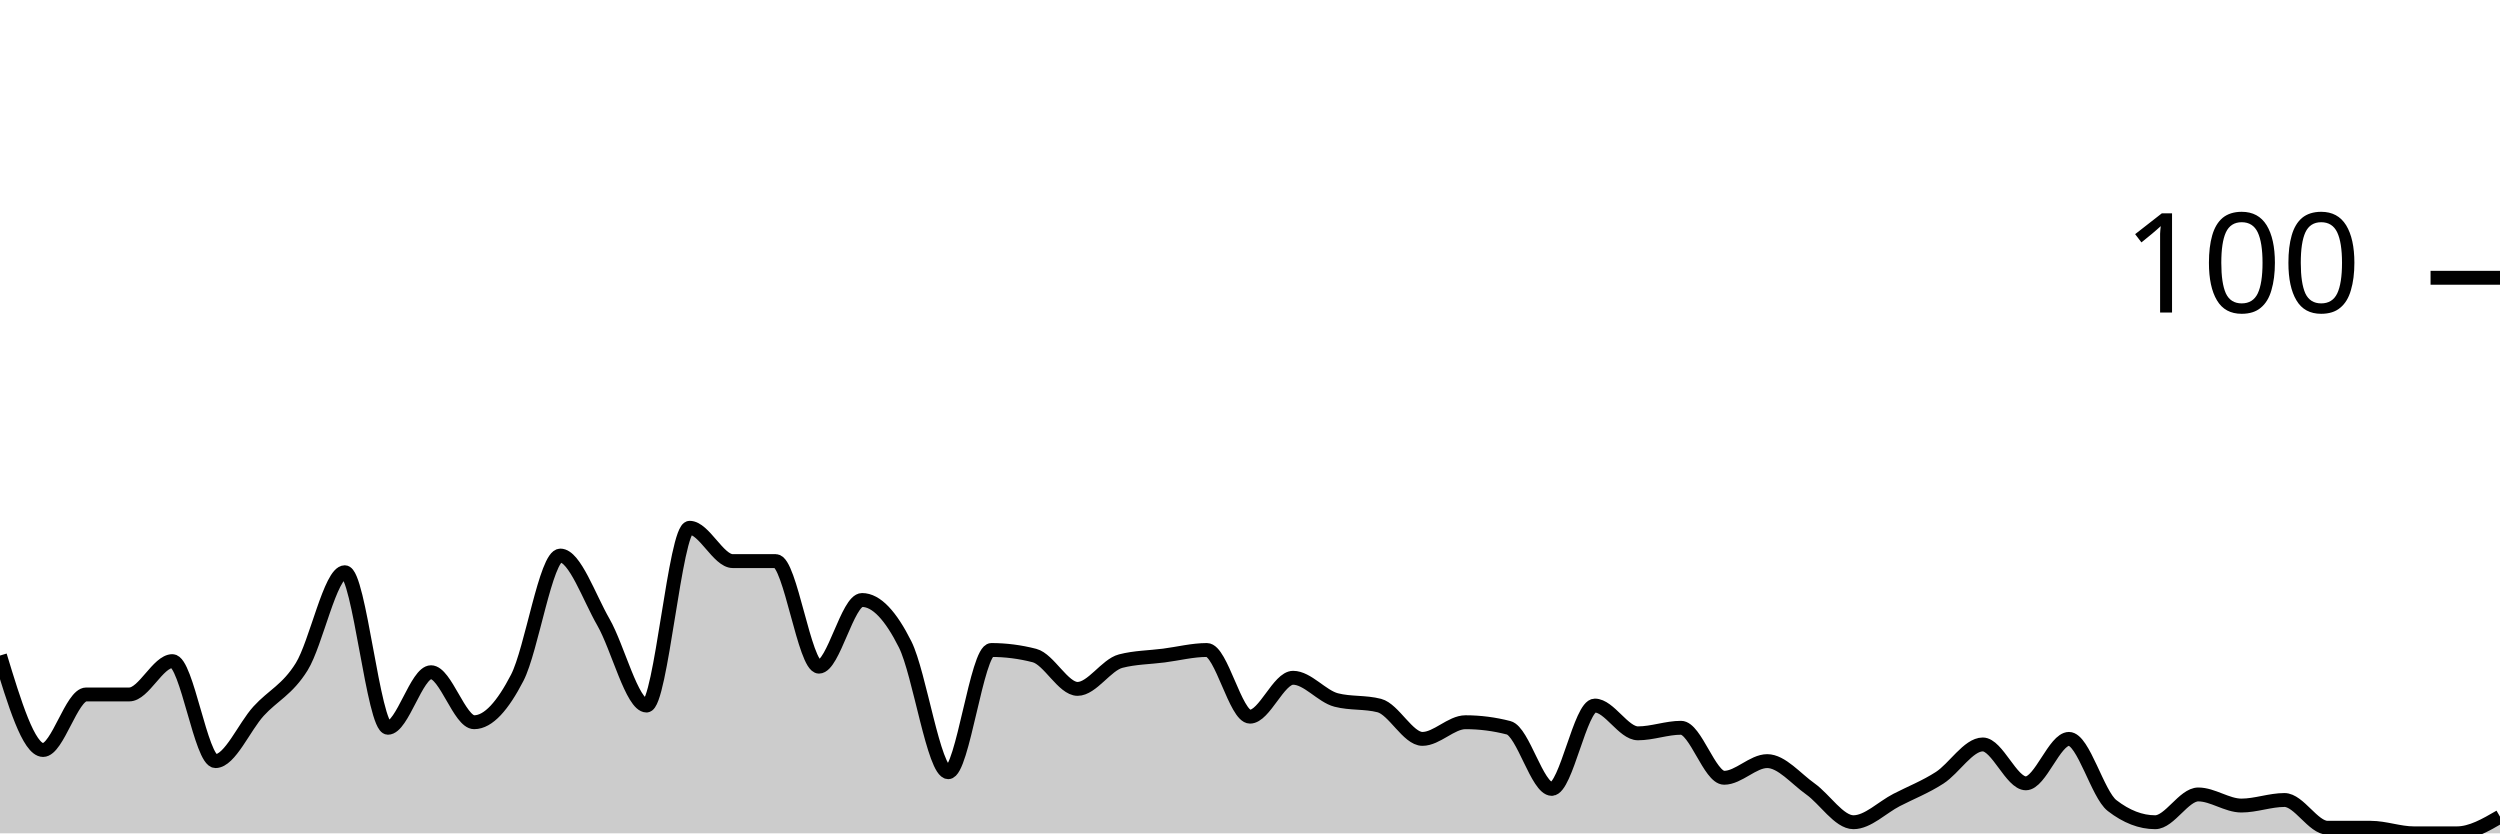
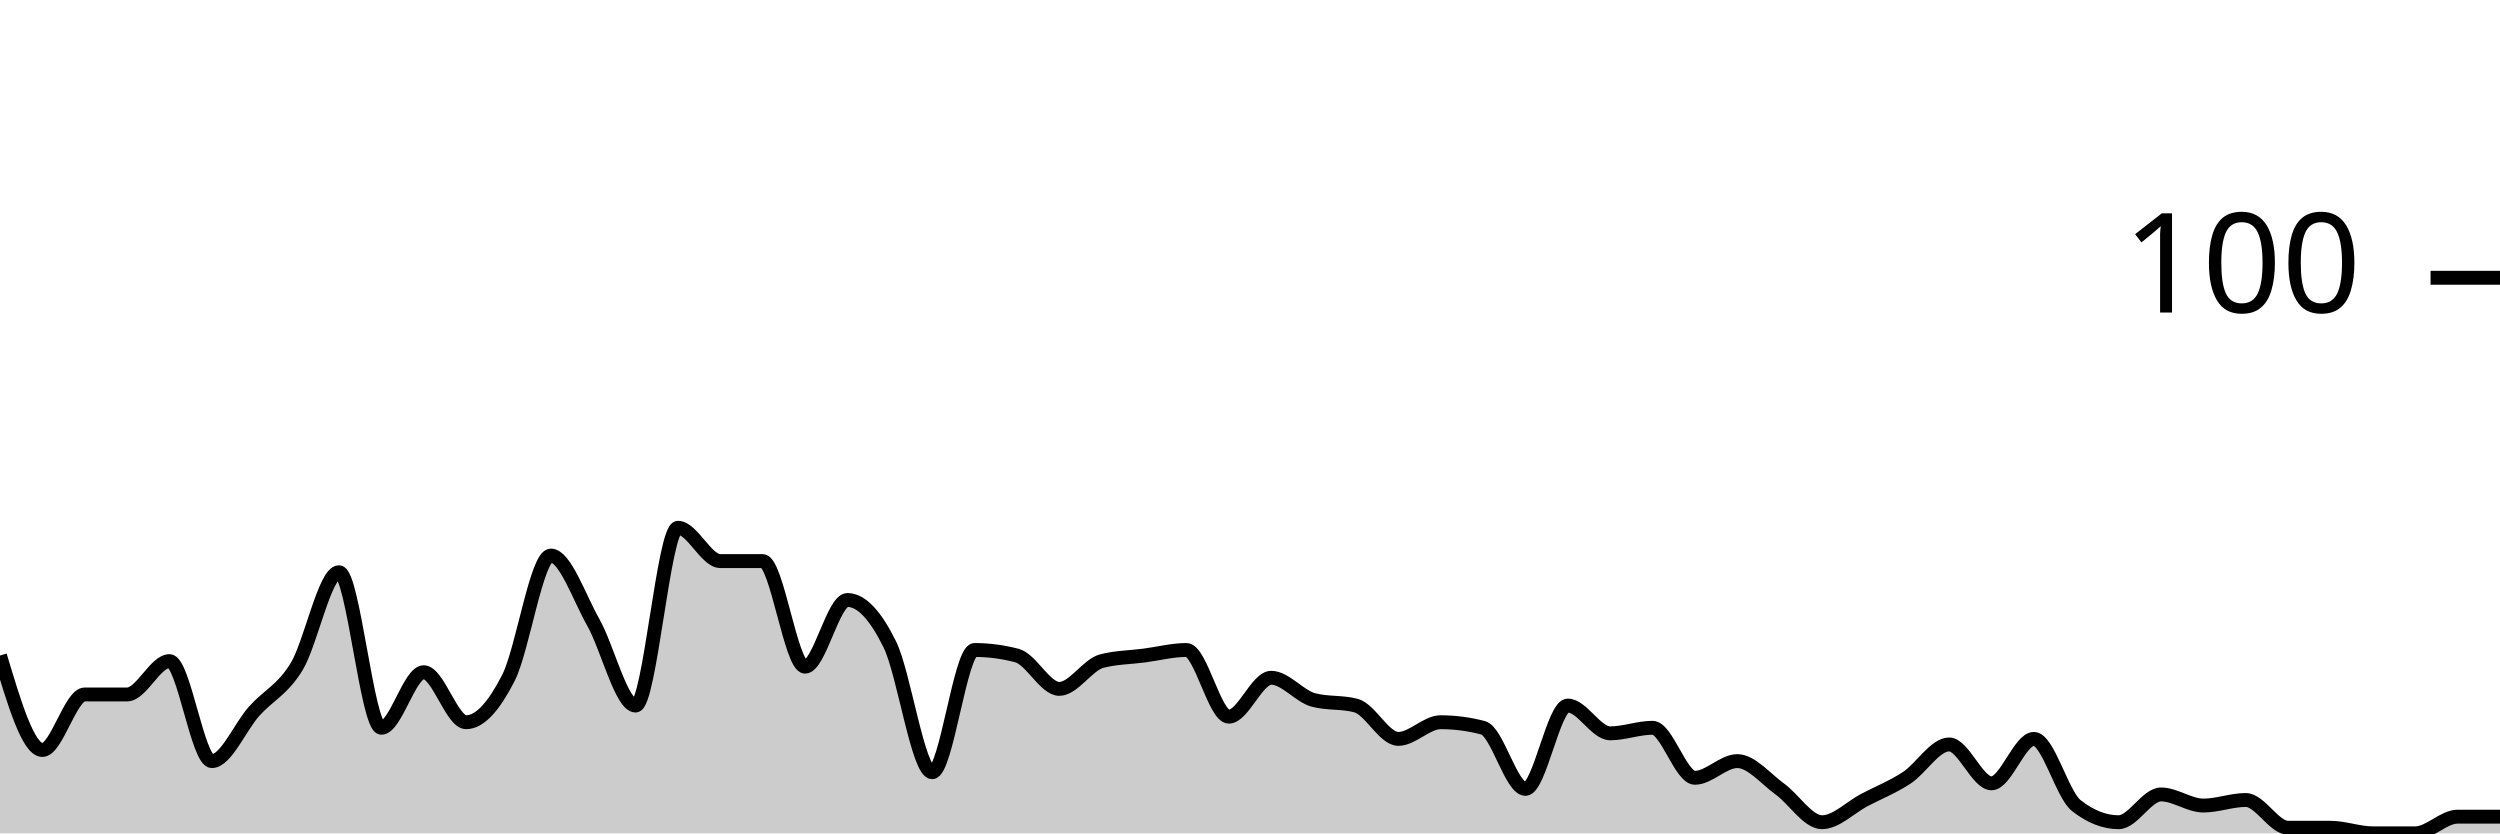
<svg xmlns="http://www.w3.org/2000/svg" viewBox="0 0 180 60">
  <g transform="translate(0,20)">
-     <path class="area" fill="rgba(0, 0, 0, 0.2)" d="M0,27.2C1.034,30.6,2.069,34,3.103,34C4.138,34,5.172,30,6.207,30C7.241,30,8.276,30,9.31,30C10.345,30,11.379,27.6,12.414,27.6C13.448,27.6,14.483,34.8,15.517,34.8C16.552,34.8,17.586,32.333,18.621,31.2C19.655,30.067,20.69,29.667,21.724,28C22.759,26.333,23.793,21.2,24.828,21.2C25.862,21.2,26.897,32.4,27.931,32.4C28.966,32.4,30,28.4,31.034,28.4C32.069,28.4,33.103,32,34.138,32C35.172,32,36.207,30.8,37.241,28.8C38.276,26.8,39.31,20,40.345,20C41.379,20,42.414,23,43.448,24.8C44.483,26.6,45.517,30.8,46.552,30.8C47.586,30.8,48.621,18,49.655,18C50.69,18,51.724,20.4,52.759,20.4C53.793,20.4,54.828,20.4,55.862,20.4C56.897,20.4,57.931,28,58.966,28C60,28,61.034,23.2,62.069,23.2C63.103,23.2,64.138,24.333,65.172,26.4C66.207,28.467,67.241,35.6,68.276,35.6C69.31,35.6,70.345,26.8,71.379,26.8C72.414,26.8,73.448,26.933,74.483,27.2C75.517,27.467,76.552,29.6,77.586,29.6C78.621,29.6,79.655,27.867,80.69,27.6C81.724,27.333,82.759,27.333,83.793,27.2C84.828,27.067,85.862,26.8,86.897,26.8C87.931,26.8,88.966,31.6,90,31.6C91.034,31.6,92.069,28.8,93.103,28.8C94.138,28.8,95.172,30.133,96.207,30.4C97.241,30.667,98.276,30.533,99.31,30.8C100.345,31.067,101.379,33.2,102.414,33.2C103.448,33.2,104.483,32,105.517,32C106.552,32,107.586,32.133,108.621,32.4C109.655,32.667,110.69,36.8,111.724,36.8C112.759,36.8,113.793,30.8,114.828,30.8C115.862,30.8,116.897,32.8,117.931,32.8C118.966,32.8,120,32.4,121.034,32.4C122.069,32.4,123.103,36,124.138,36C125.172,36,126.207,34.8,127.241,34.8C128.276,34.8,129.31,36.067,130.345,36.8C131.379,37.533,132.414,39.2,133.448,39.2C134.483,39.2,135.517,38.133,136.552,37.6C137.586,37.067,138.621,36.667,139.655,36C140.69,35.333,141.724,33.6,142.759,33.6C143.793,33.6,144.828,36.4,145.862,36.4C146.897,36.4,147.931,33.2,148.966,33.2C150,33.2,151.034,37.2,152.069,38C153.103,38.8,154.138,39.2,155.172,39.2C156.207,39.2,157.241,37.2,158.276,37.2C159.31,37.2,160.345,38,161.379,38C162.414,38,163.448,37.6,164.483,37.6C165.517,37.6,166.552,39.6,167.586,39.6C168.621,39.6,169.655,39.6,170.69,39.6C171.724,39.6,172.759,40,173.793,40C174.828,40,175.862,40,176.897,40C177.931,40,178.966,39.4,180,38.8L180,40C178.966,40,177.931,40,176.897,40C175.862,40,174.828,40,173.793,40C172.759,40,171.724,40,170.69,40C169.655,40,168.621,40,167.586,40C166.552,40,165.517,40,164.483,40C163.448,40,162.414,40,161.379,40C160.345,40,159.31,40,158.276,40C157.241,40,156.207,40,155.172,40C154.138,40,153.103,40,152.069,40C151.034,40,150,40,148.966,40C147.931,40,146.897,40,145.862,40C144.828,40,143.793,40,142.759,40C141.724,40,140.69,40,139.655,40C138.621,40,137.586,40,136.552,40C135.517,40,134.483,40,133.448,40C132.414,40,131.379,40,130.345,40C129.31,40,128.276,40,127.241,40C126.207,40,125.172,40,124.138,40C123.103,40,122.069,40,121.034,40C120,40,118.966,40,117.931,40C116.897,40,115.862,40,114.828,40C113.793,40,112.759,40,111.724,40C110.69,40,109.655,40,108.621,40C107.586,40,106.552,40,105.517,40C104.483,40,103.448,40,102.414,40C101.379,40,100.345,40,99.31,40C98.276,40,97.241,40,96.207,40C95.172,40,94.138,40,93.103,40C92.069,40,91.034,40,90,40C88.966,40,87.931,40,86.897,40C85.862,40,84.828,40,83.793,40C82.759,40,81.724,40,80.69,40C79.655,40,78.621,40,77.586,40C76.552,40,75.517,40,74.483,40C73.448,40,72.414,40,71.379,40C70.345,40,69.31,40,68.276,40C67.241,40,66.207,40,65.172,40C64.138,40,63.103,40,62.069,40C61.034,40,60,40,58.966,40C57.931,40,56.897,40,55.862,40C54.828,40,53.793,40,52.759,40C51.724,40,50.69,40,49.655,40C48.621,40,47.586,40,46.552,40C45.517,40,44.483,40,43.448,40C42.414,40,41.379,40,40.345,40C39.31,40,38.276,40,37.241,40C36.207,40,35.172,40,34.138,40C33.103,40,32.069,40,31.034,40C30,40,28.966,40,27.931,40C26.897,40,25.862,40,24.828,40C23.793,40,22.759,40,21.724,40C20.69,40,19.655,40,18.621,40C17.586,40,16.552,40,15.517,40C14.483,40,13.448,40,12.414,40C11.379,40,10.345,40,9.31,40C8.276,40,7.241,40,6.207,40C5.172,40,4.138,40,3.103,40C2.069,40,1.034,40,0,40Z" />
-     <path class="line" stroke="black" fill="none" d="M0,27.2C1.034,30.6,2.069,34,3.103,34C4.138,34,5.172,30,6.207,30C7.241,30,8.276,30,9.31,30C10.345,30,11.379,27.6,12.414,27.6C13.448,27.6,14.483,34.8,15.517,34.8C16.552,34.8,17.586,32.333,18.621,31.2C19.655,30.067,20.69,29.667,21.724,28C22.759,26.333,23.793,21.2,24.828,21.2C25.862,21.2,26.897,32.4,27.931,32.4C28.966,32.4,30,28.4,31.034,28.4C32.069,28.4,33.103,32,34.138,32C35.172,32,36.207,30.8,37.241,28.8C38.276,26.8,39.31,20,40.345,20C41.379,20,42.414,23,43.448,24.8C44.483,26.6,45.517,30.8,46.552,30.8C47.586,30.8,48.621,18,49.655,18C50.69,18,51.724,20.4,52.759,20.4C53.793,20.4,54.828,20.4,55.862,20.4C56.897,20.4,57.931,28,58.966,28C60,28,61.034,23.2,62.069,23.2C63.103,23.2,64.138,24.333,65.172,26.4C66.207,28.467,67.241,35.6,68.276,35.6C69.31,35.6,70.345,26.8,71.379,26.8C72.414,26.8,73.448,26.933,74.483,27.2C75.517,27.467,76.552,29.6,77.586,29.6C78.621,29.6,79.655,27.867,80.69,27.6C81.724,27.333,82.759,27.333,83.793,27.2C84.828,27.067,85.862,26.8,86.897,26.8C87.931,26.8,88.966,31.6,90,31.6C91.034,31.6,92.069,28.8,93.103,28.8C94.138,28.8,95.172,30.133,96.207,30.4C97.241,30.667,98.276,30.533,99.31,30.8C100.345,31.067,101.379,33.2,102.414,33.2C103.448,33.2,104.483,32,105.517,32C106.552,32,107.586,32.133,108.621,32.4C109.655,32.667,110.69,36.8,111.724,36.8C112.759,36.8,113.793,30.8,114.828,30.8C115.862,30.8,116.897,32.8,117.931,32.8C118.966,32.8,120,32.4,121.034,32.4C122.069,32.4,123.103,36,124.138,36C125.172,36,126.207,34.8,127.241,34.8C128.276,34.8,129.31,36.067,130.345,36.8C131.379,37.533,132.414,39.2,133.448,39.2C134.483,39.2,135.517,38.133,136.552,37.6C137.586,37.067,138.621,36.667,139.655,36C140.69,35.333,141.724,33.6,142.759,33.6C143.793,33.6,144.828,36.4,145.862,36.4C146.897,36.4,147.931,33.2,148.966,33.2C150,33.2,151.034,37.2,152.069,38C153.103,38.8,154.138,39.2,155.172,39.2C156.207,39.2,157.241,37.2,158.276,37.2C159.31,37.2,160.345,38,161.379,38C162.414,38,163.448,37.6,164.483,37.6C165.517,37.6,166.552,39.6,167.586,39.6C168.621,39.6,169.655,39.6,170.69,39.6C171.724,39.6,172.759,40,173.793,40C174.828,40,175.862,40,176.897,40C177.931,40,178.966,39.4,180,38.8" />
+     <path class="area" fill="rgba(0, 0, 0, 0.2)" d="M0,27.2C1.017,30.6,2.034,34,3.051,34C4.068,34,5.085,30,6.102,30C7.119,30,8.136,30,9.153,30C10.169,30,11.186,27.6,12.203,27.6C13.22,27.6,14.237,34.8,15.254,34.8C16.271,34.8,17.288,32.333,18.305,31.2C19.322,30.067,20.339,29.667,21.356,28C22.373,26.333,23.39,21.2,24.407,21.2C25.424,21.2,26.441,32.4,27.458,32.4C28.475,32.4,29.492,28.4,30.508,28.4C31.525,28.4,32.542,32,33.559,32C34.576,32,35.593,30.8,36.61,28.8C37.627,26.8,38.644,20,39.661,20C40.678,20,41.695,23,42.712,24.8C43.729,26.6,44.746,30.8,45.763,30.8C46.78,30.8,47.797,18,48.814,18C49.831,18,50.847,20.4,51.864,20.4C52.881,20.4,53.898,20.4,54.915,20.4C55.932,20.4,56.949,28,57.966,28C58.983,28,60,23.2,61.017,23.2C62.034,23.2,63.051,24.333,64.068,26.4C65.085,28.467,66.102,35.6,67.119,35.6C68.136,35.6,69.153,26.8,70.169,26.8C71.186,26.8,72.203,26.933,73.22,27.2C74.237,27.467,75.254,29.6,76.271,29.6C77.288,29.6,78.305,27.867,79.322,27.6C80.339,27.333,81.356,27.333,82.373,27.2C83.39,27.067,84.407,26.8,85.424,26.8C86.441,26.8,87.458,31.6,88.475,31.6C89.492,31.6,90.508,28.8,91.525,28.8C92.542,28.8,93.559,30.133,94.576,30.4C95.593,30.667,96.61,30.533,97.627,30.8C98.644,31.067,99.661,33.2,100.678,33.2C101.695,33.2,102.712,32,103.729,32C104.746,32,105.763,32.133,106.78,32.4C107.797,32.667,108.814,36.8,109.831,36.8C110.847,36.8,111.864,30.8,112.881,30.8C113.898,30.8,114.915,32.8,115.932,32.8C116.949,32.8,117.966,32.4,118.983,32.4C120,32.4,121.017,36,122.034,36C123.051,36,124.068,34.8,125.085,34.8C126.102,34.8,127.119,36.067,128.136,36.8C129.153,37.533,130.169,39.2,131.186,39.2C132.203,39.2,133.22,38.133,134.237,37.6C135.254,37.067,136.271,36.667,137.288,36C138.305,35.333,139.322,33.6,140.339,33.6C141.356,33.6,142.373,36.4,143.39,36.4C144.407,36.4,145.424,33.2,146.441,33.2C147.458,33.2,148.475,37.2,149.492,38C150.508,38.8,151.525,39.2,152.542,39.2C153.559,39.2,154.576,37.2,155.593,37.2C156.61,37.2,157.627,38,158.644,38C159.661,38,160.678,37.6,161.695,37.6C162.712,37.6,163.729,39.6,164.746,39.6C165.763,39.6,166.78,39.6,167.797,39.6C168.814,39.6,169.831,40,170.847,40C171.864,40,172.881,40,173.898,40C174.915,40,175.932,38.8,176.949,38.8C177.966,38.8,178.983,38.8,180,38.8L180,40C178.983,40,177.966,40,176.949,40C175.932,40,174.915,40,173.898,40C172.881,40,171.864,40,170.847,40C169.831,40,168.814,40,167.797,40C166.78,40,165.763,40,164.746,40C163.729,40,162.712,40,161.695,40C160.678,40,159.661,40,158.644,40C157.627,40,156.61,40,155.593,40C154.576,40,153.559,40,152.542,40C151.525,40,150.508,40,149.492,40C148.475,40,147.458,40,146.441,40C145.424,40,144.407,40,143.39,40C142.373,40,141.356,40,140.339,40C139.322,40,138.305,40,137.288,40C136.271,40,135.254,40,134.237,40C133.22,40,132.203,40,131.186,40C130.169,40,129.153,40,128.136,40C127.119,40,126.102,40,125.085,40C124.068,40,123.051,40,122.034,40C121.017,40,120,40,118.983,40C117.966,40,116.949,40,115.932,40C114.915,40,113.898,40,112.881,40C111.864,40,110.847,40,109.831,40C108.814,40,107.797,40,106.78,40C105.763,40,104.746,40,103.729,40C102.712,40,101.695,40,100.678,40C99.661,40,98.644,40,97.627,40C96.61,40,95.593,40,94.576,40C93.559,40,92.542,40,91.525,40C90.508,40,89.492,40,88.475,40C87.458,40,86.441,40,85.424,40C84.407,40,83.39,40,82.373,40C81.356,40,80.339,40,79.322,40C78.305,40,77.288,40,76.271,40C75.254,40,74.237,40,73.22,40C72.203,40,71.186,40,70.169,40C69.153,40,68.136,40,67.119,40C66.102,40,65.085,40,64.068,40C63.051,40,62.034,40,61.017,40C60,40,58.983,40,57.966,40C56.949,40,55.932,40,54.915,40C53.898,40,52.881,40,51.864,40C50.847,40,49.831,40,48.814,40C47.797,40,46.78,40,45.763,40C44.746,40,43.729,40,42.712,40C41.695,40,40.678,40,39.661,40C38.644,40,37.627,40,36.61,40C35.593,40,34.576,40,33.559,40C32.542,40,31.525,40,30.508,40C29.492,40,28.475,40,27.458,40C26.441,40,25.424,40,24.407,40C23.39,40,22.373,40,21.356,40C20.339,40,19.322,40,18.305,40C17.288,40,16.271,40,15.254,40C14.237,40,13.22,40,12.203,40C11.186,40,10.169,40,9.153,40C8.136,40,7.119,40,6.102,40C5.085,40,4.068,40,3.051,40C2.034,40,1.017,40,0,40Z" />
+     <path class="line" stroke="black" fill="none" d="M0,27.2C1.017,30.6,2.034,34,3.051,34C4.068,34,5.085,30,6.102,30C7.119,30,8.136,30,9.153,30C10.169,30,11.186,27.6,12.203,27.6C13.22,27.6,14.237,34.8,15.254,34.8C16.271,34.8,17.288,32.333,18.305,31.2C19.322,30.067,20.339,29.667,21.356,28C22.373,26.333,23.39,21.2,24.407,21.2C25.424,21.2,26.441,32.4,27.458,32.4C28.475,32.4,29.492,28.4,30.508,28.4C31.525,28.4,32.542,32,33.559,32C34.576,32,35.593,30.8,36.61,28.8C37.627,26.8,38.644,20,39.661,20C40.678,20,41.695,23,42.712,24.8C43.729,26.6,44.746,30.8,45.763,30.8C46.78,30.8,47.797,18,48.814,18C49.831,18,50.847,20.4,51.864,20.4C52.881,20.4,53.898,20.4,54.915,20.4C55.932,20.4,56.949,28,57.966,28C58.983,28,60,23.2,61.017,23.2C62.034,23.2,63.051,24.333,64.068,26.4C65.085,28.467,66.102,35.6,67.119,35.6C68.136,35.6,69.153,26.8,70.169,26.8C71.186,26.8,72.203,26.933,73.22,27.2C74.237,27.467,75.254,29.6,76.271,29.6C77.288,29.6,78.305,27.867,79.322,27.6C80.339,27.333,81.356,27.333,82.373,27.2C83.39,27.067,84.407,26.8,85.424,26.8C86.441,26.8,87.458,31.6,88.475,31.6C89.492,31.6,90.508,28.8,91.525,28.8C92.542,28.8,93.559,30.133,94.576,30.4C95.593,30.667,96.61,30.533,97.627,30.8C98.644,31.067,99.661,33.2,100.678,33.2C101.695,33.2,102.712,32,103.729,32C104.746,32,105.763,32.133,106.78,32.4C107.797,32.667,108.814,36.8,109.831,36.8C110.847,36.8,111.864,30.8,112.881,30.8C113.898,30.8,114.915,32.8,115.932,32.8C116.949,32.8,117.966,32.4,118.983,32.4C120,32.4,121.017,36,122.034,36C123.051,36,124.068,34.8,125.085,34.8C126.102,34.8,127.119,36.067,128.136,36.8C129.153,37.533,130.169,39.2,131.186,39.2C132.203,39.2,133.22,38.133,134.237,37.6C135.254,37.067,136.271,36.667,137.288,36C138.305,35.333,139.322,33.6,140.339,33.6C141.356,33.6,142.373,36.4,143.39,36.4C144.407,36.4,145.424,33.2,146.441,33.2C147.458,33.2,148.475,37.2,149.492,38C150.508,38.8,151.525,39.2,152.542,39.2C153.559,39.2,154.576,37.2,155.593,37.2C156.61,37.2,157.627,38,158.644,38C159.661,38,160.678,37.6,161.695,37.6C162.712,37.6,163.729,39.6,164.746,39.6C165.763,39.6,166.78,39.6,167.797,39.6C168.814,39.6,169.831,40,170.847,40C171.864,40,172.881,40,173.898,40C174.915,40,175.932,38.8,176.949,38.8C177.966,38.8,178.983,38.8,180,38.8" />
    <path class="axis-ceiling" stroke-width="1" stroke="black" fill="none" d="M175,0L180,0" />
    <text class="axis-ceiling-label" font-family="sans-serif" text-anchor="end" font-size="10px" x="170" y="2.5">100</text>
  </g>
</svg>
